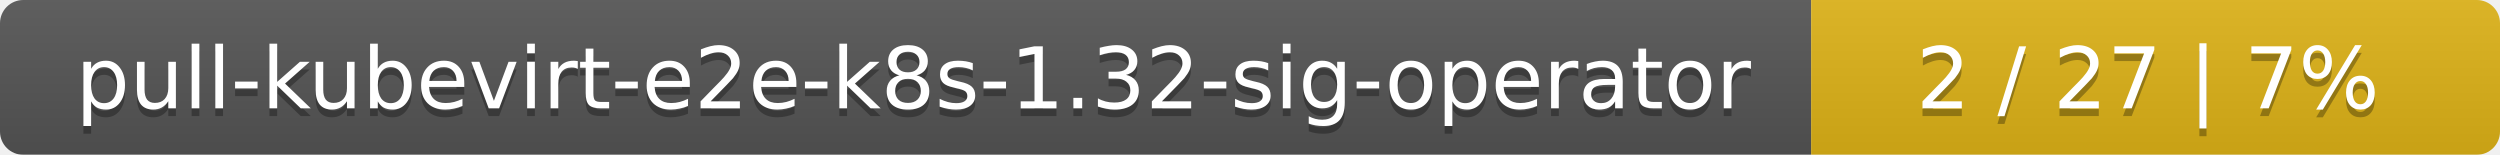
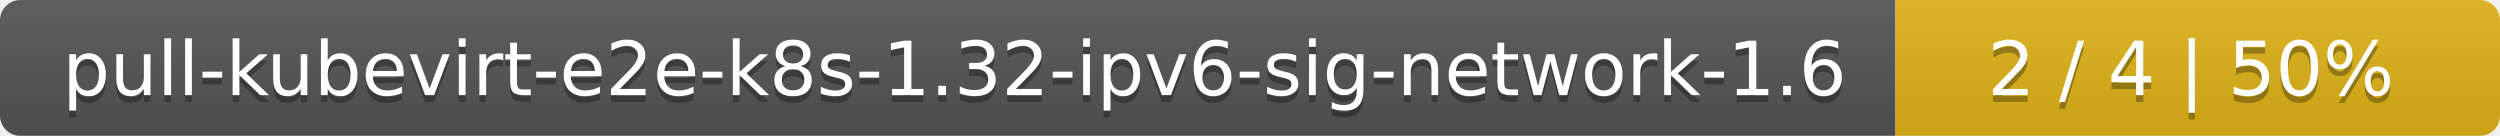
- <svg xmlns="http://www.w3.org/2000/svg" width="323" height="20">
+ <svg xmlns="http://www.w3.org/2000/svg" width="368" height="20">
  <linearGradient id="smooth" x2="0" y2="100%">
    <stop offset="0" stop-color="#bbb" stop-opacity=".1" />
    <stop offset="1" stop-opacity=".1" />
  </linearGradient>
  <mask id="round">
-     <rect width="323" height="20" rx="3" fill="#fff" />
+     <rect width="368" height="20" rx="3" fill="#fff" />
  </mask>
  <g mask="url(#round)">
-     <rect width="234" height="20" fill="#555" />
-     <rect x="234" width="89" height="20" fill="#dfb317" />
-     <rect width="323" height="20" fill="url(#smooth)" />
+     <rect width="279" height="20" fill="#555" />
+     <rect x="279" width="89" height="20" fill="#dfb317" />
+     <rect width="368" height="20" fill="url(#smooth)" />
  </g>
  <g fill="#fff" text-anchor="middle" font-family="DejaVu Sans,Verdana,Geneva,sans-serif" font-size="11">
-     <text x="118" y="15" fill="#010101" fill-opacity=".3">pull-kubevirt-e2e-k8s-1.32-sig-operator</text>
-     <text x="118" y="14">pull-kubevirt-e2e-k8s-1.32-sig-operator</text>
-     <text x="277.5" y="15" fill="#010101" fill-opacity=".3">2 / 27    |    7%</text>
-     <text x="277.5" y="14">2 / 27    |    7%</text>
+     <text x="140.5" y="15" fill="#010101" fill-opacity=".3">pull-kubevirt-e2e-k8s-1.32-ipv6-sig-network-1.6</text>
+     <text x="140.5" y="14">pull-kubevirt-e2e-k8s-1.32-ipv6-sig-network-1.6</text>
+     <text x="322.5" y="15" fill="#010101" fill-opacity=".3">2 / 4    |    50%</text>
+     <text x="322.5" y="14">2 / 4    |    50%</text>
  </g>
</svg>
